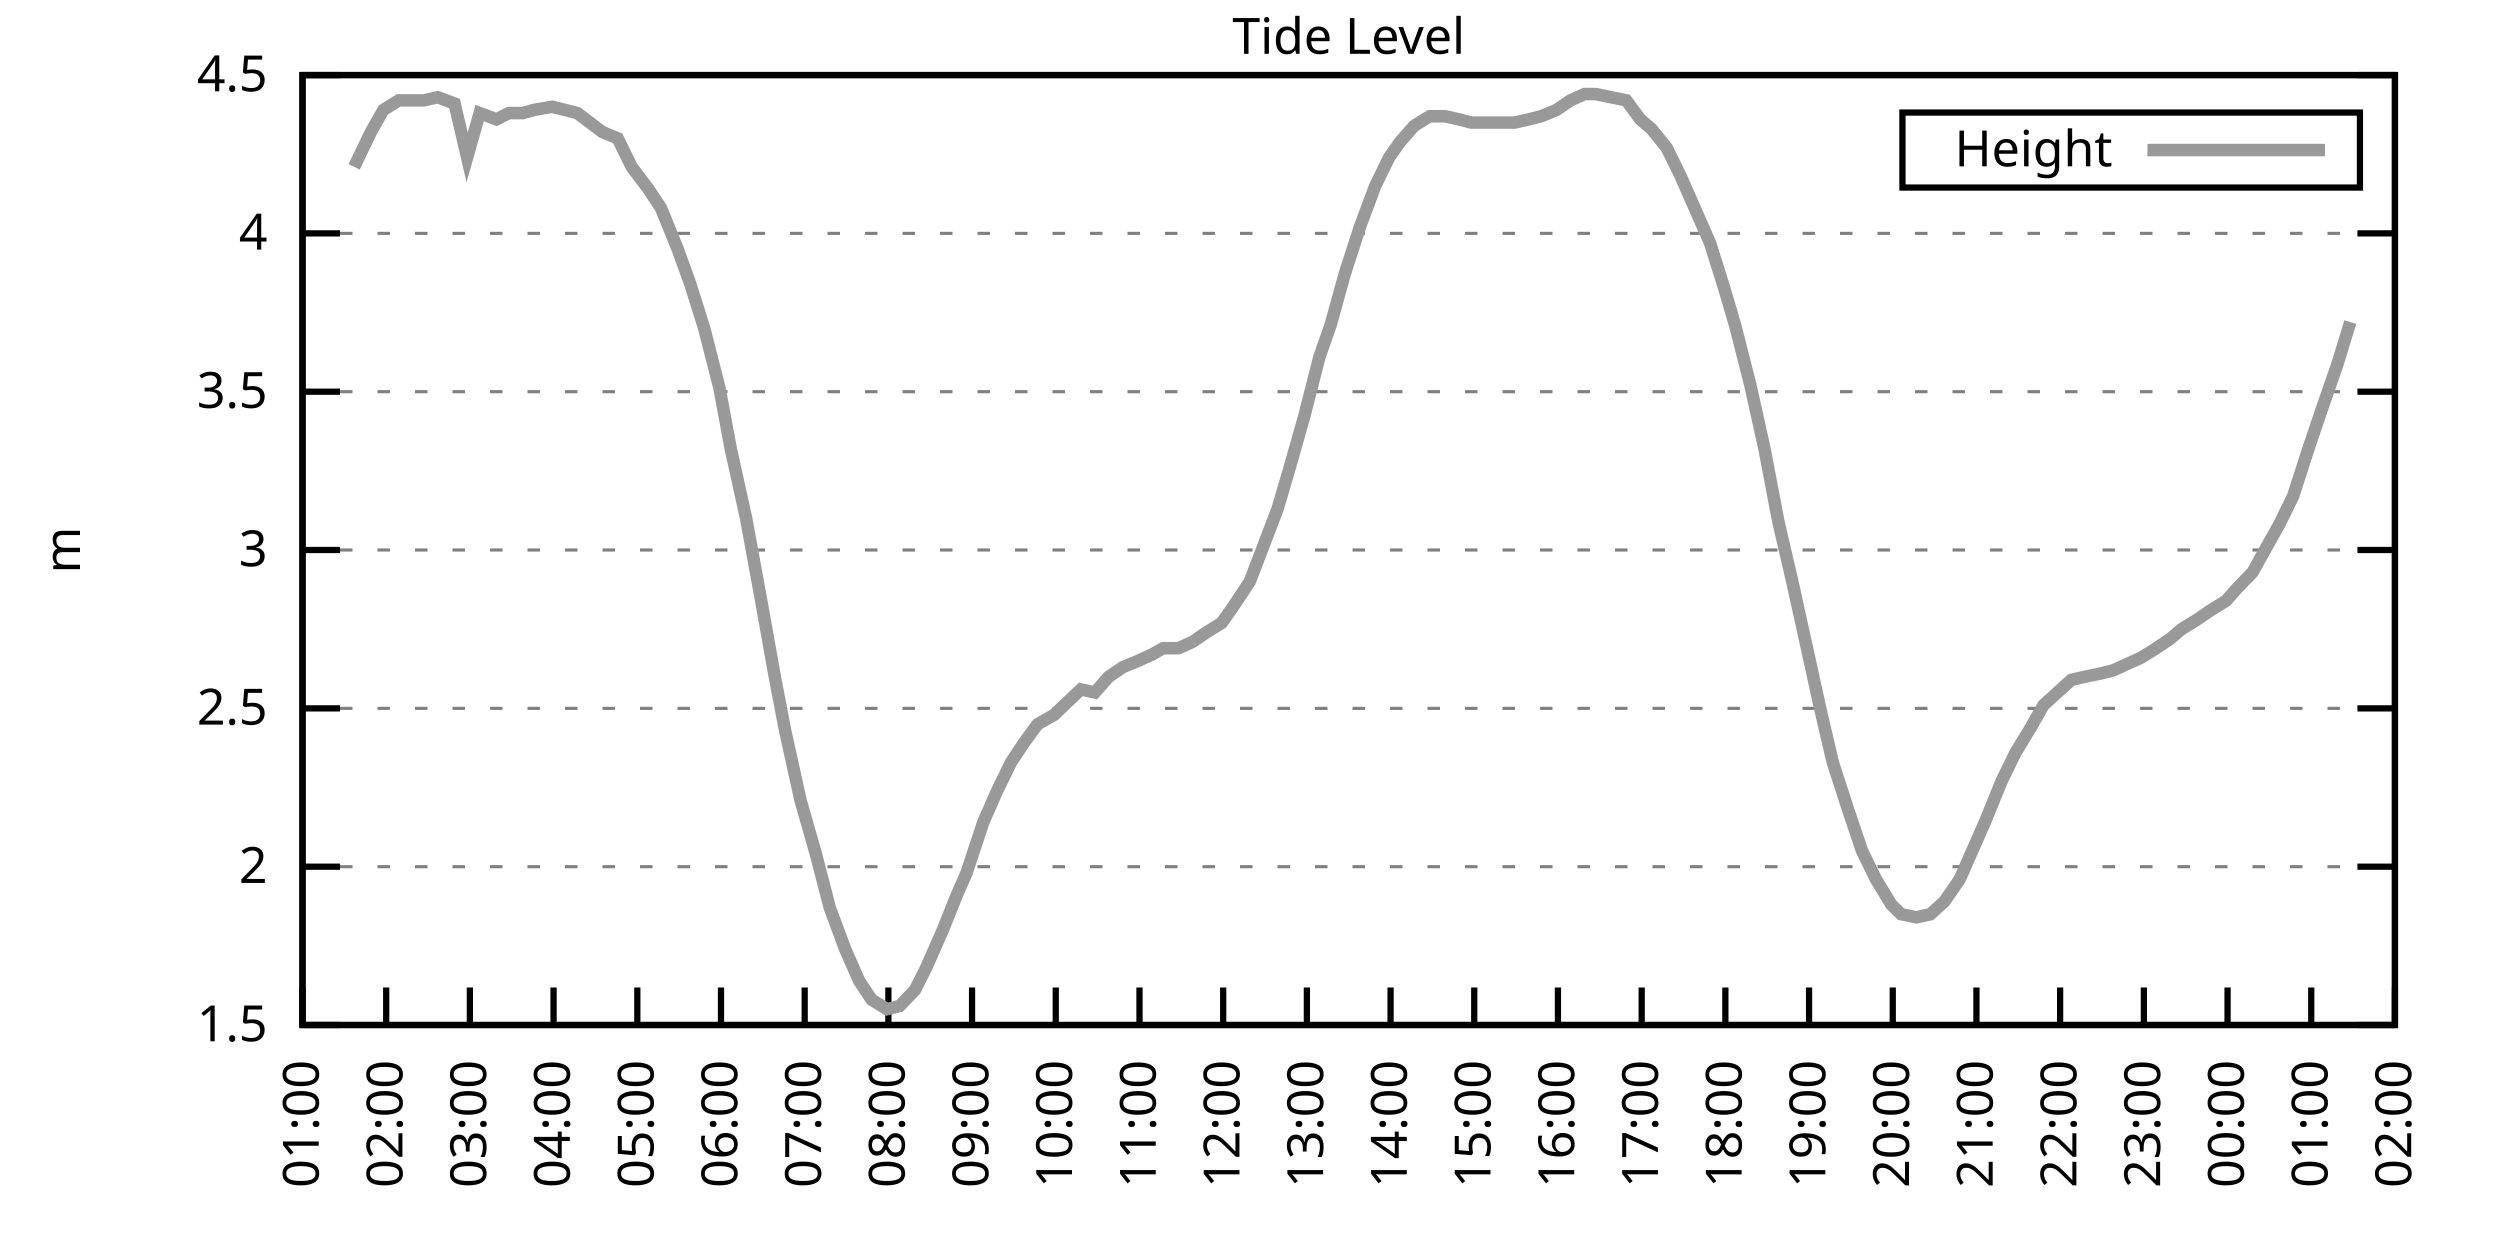
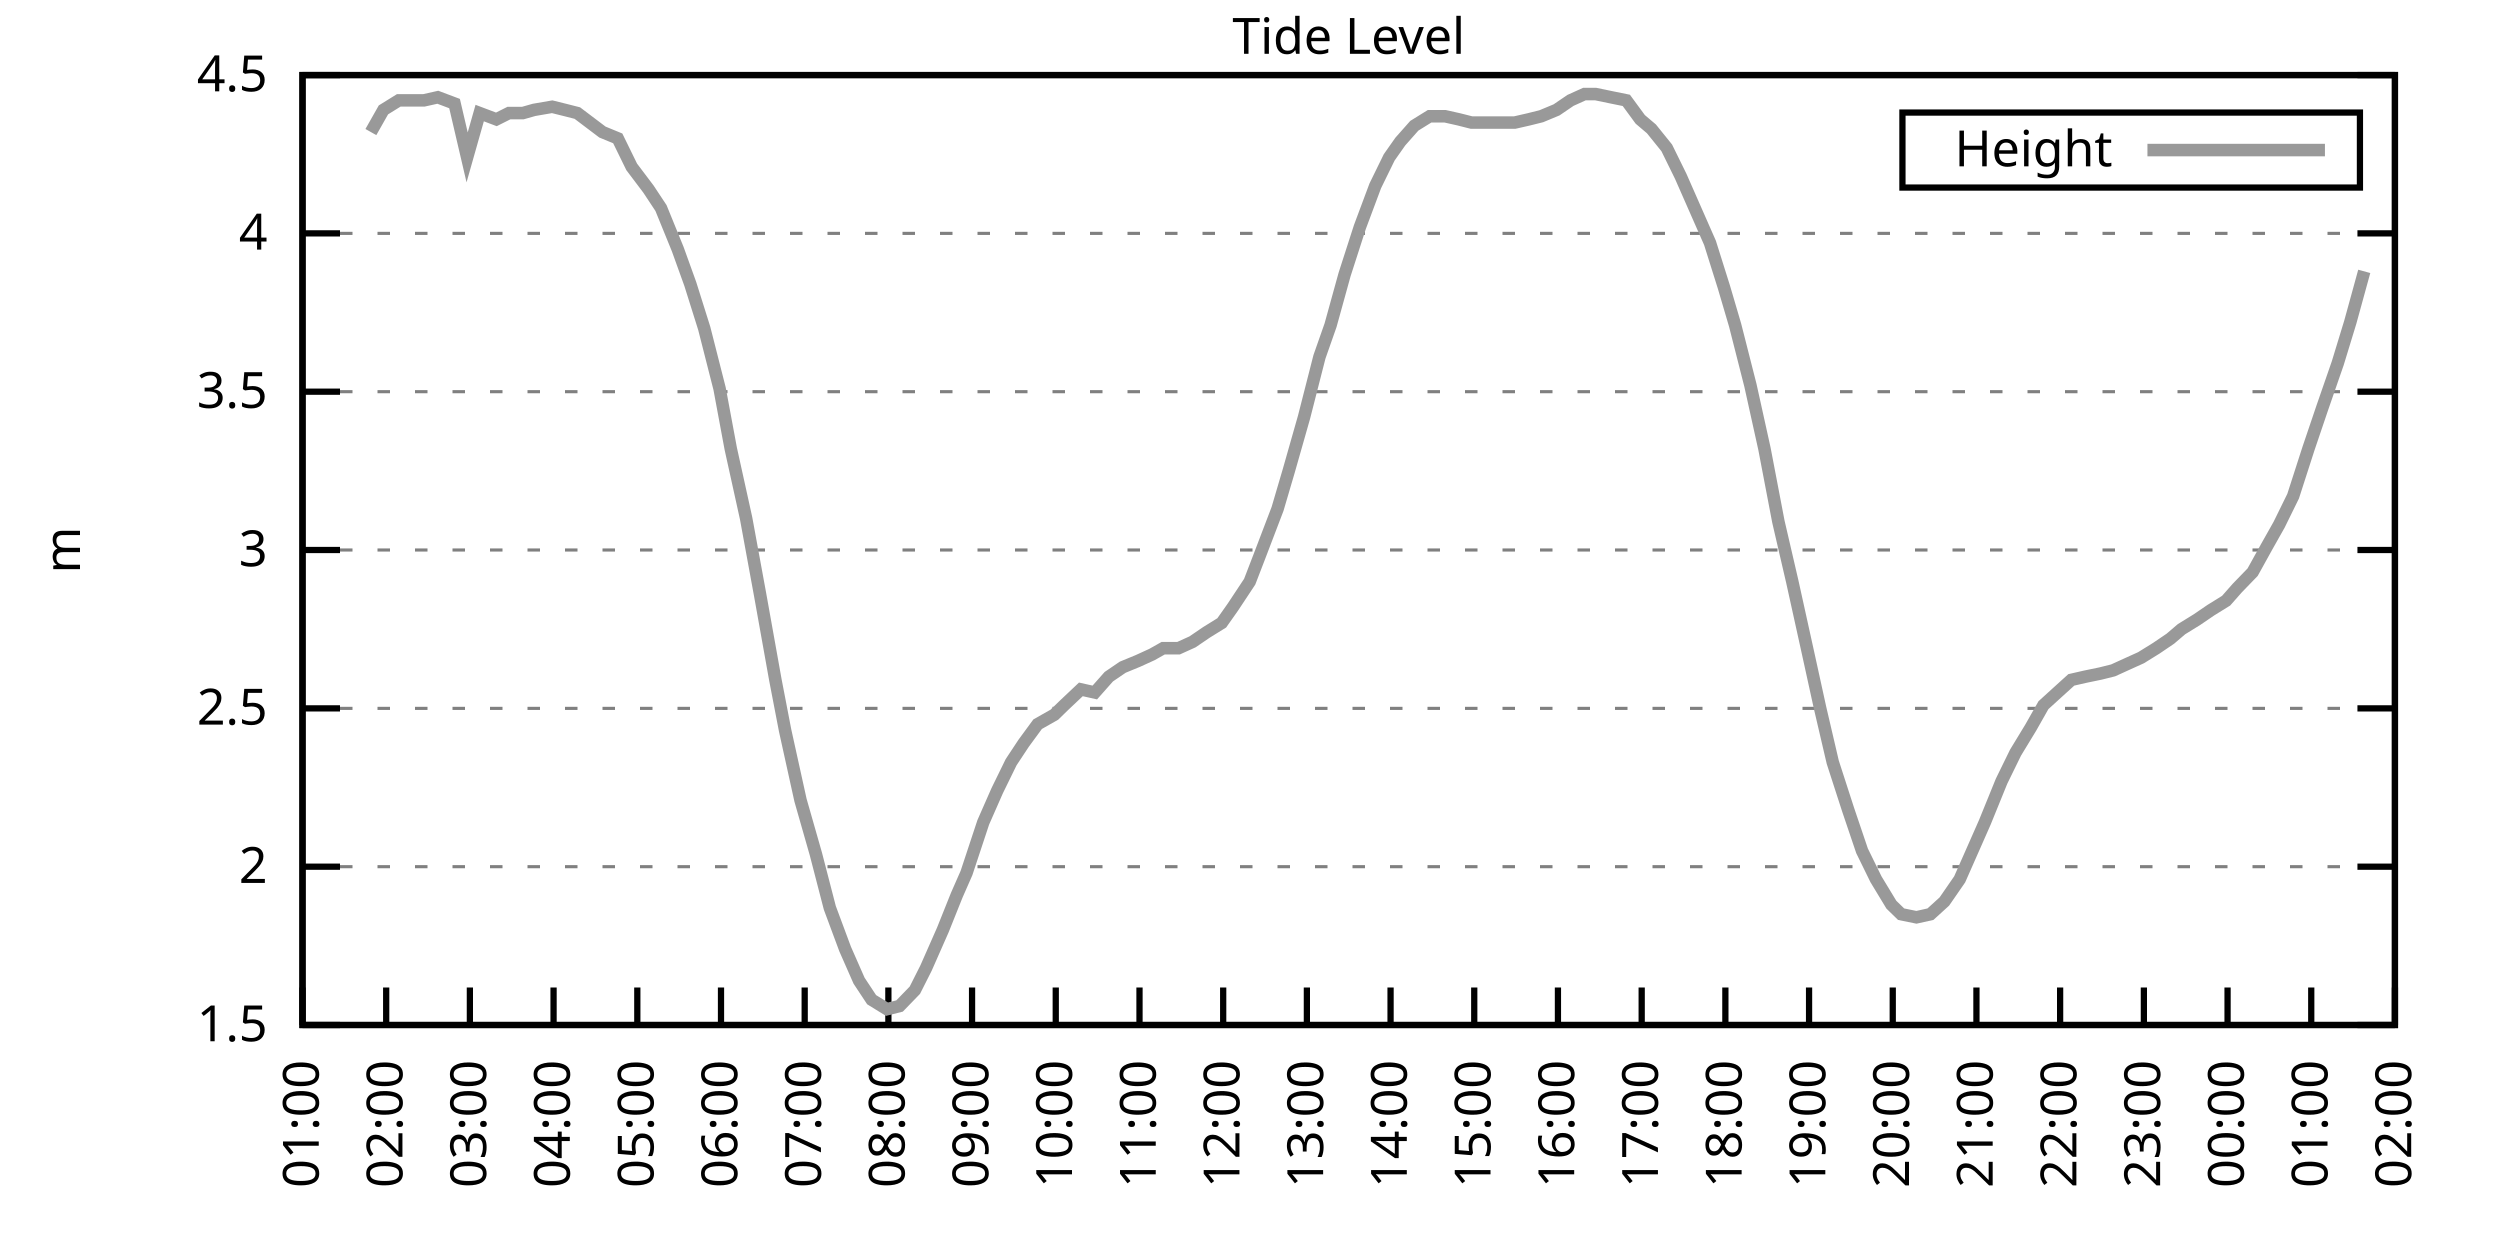
<svg xmlns="http://www.w3.org/2000/svg" xmlns:xlink="http://www.w3.org/1999/xlink" width="400" height="200" viewBox="0 0 400 200">
  <g id="gnuplot_canvas">
    <rect x="0" y="0" width="400" height="200" fill="none" />
    <defs>
      <circle id="gpDot" r="0.5" stroke-width="0.5" stroke="currentColor" />
      <path id="gpPt0" stroke-width="0.333" stroke="currentColor" d="M-1,0 h2 M0,-1 v2" />
      <path id="gpPt1" stroke-width="0.333" stroke="currentColor" d="M-1,-1 L1,1 M1,-1 L-1,1" />
      <path id="gpPt2" stroke-width="0.333" stroke="currentColor" d="M-1,0 L1,0 M0,-1 L0,1 M-1,-1 L1,1 M-1,1 L1,-1" />
      <rect id="gpPt3" stroke-width="0.333" stroke="currentColor" x="-1" y="-1" width="2" height="2" />
      <rect id="gpPt4" stroke-width="0.333" stroke="currentColor" fill="currentColor" x="-1" y="-1" width="2" height="2" />
      <circle id="gpPt5" stroke-width="0.333" stroke="currentColor" cx="0" cy="0" r="1" />
      <use xlink:href="#gpPt5" id="gpPt6" fill="currentColor" stroke="none" />
      <path id="gpPt7" stroke-width="0.333" stroke="currentColor" d="M0,-1.33 L-1.33,0.67 L1.33,0.67 z" />
      <use xlink:href="#gpPt7" id="gpPt8" fill="currentColor" stroke="none" />
      <use xlink:href="#gpPt7" id="gpPt9" stroke="currentColor" transform="rotate(180)" />
      <use xlink:href="#gpPt9" id="gpPt10" fill="currentColor" stroke="none" />
      <use xlink:href="#gpPt3" id="gpPt11" stroke="currentColor" transform="rotate(45)" />
      <use xlink:href="#gpPt11" id="gpPt12" fill="currentColor" stroke="none" />
      <path id="gpPt13" stroke-width="0.333" stroke="currentColor" d="M0,1.330 L1.265,0.411 L0.782,-1.067 L-0.782,-1.076 L-1.265,0.411 z" />
      <use xlink:href="#gpPt13" id="gpPt14" fill="currentColor" stroke="none" />
      <filter id="textbox" filterUnits="objectBoundingBox" x="0" y="0" height="1" width="1">
        <feFlood flood-color="white" flood-opacity="1" result="bgnd" />
        <feComposite in="SourceGraphic" in2="bgnd" operator="atop" />
      </filter>
      <filter id="greybox" filterUnits="objectBoundingBox" x="0" y="0" height="1" width="1">
        <feFlood flood-color="lightgrey" flood-opacity="1" result="grey" />
        <feComposite in="SourceGraphic" in2="grey" operator="atop" />
      </filter>
    </defs>
    <g fill="none" color="white" stroke="currentColor" stroke-width="1.00" stroke-linecap="butt" stroke-linejoin="miter">
</g>
    <g fill="none" color="black" stroke="currentColor" stroke-width="1.00" stroke-linecap="butt" stroke-linejoin="miter">
      <g stroke="none" shape-rendering="crispEdges">
        <polygon fill="rgb(255, 255, 255)" points="48.40,164.00 383.18,164.00 383.18,12.02 48.40,12.02 " />
      </g>
    </g>
    <g fill="none" color="black" stroke="currentColor" stroke-width="1.00" stroke-linecap="butt" stroke-linejoin="miter">
</g>
    <g fill="none" color="black" stroke="black" stroke-width="0.50" stroke-linecap="butt" stroke-linejoin="miter">
</g>
    <g fill="none" color="gray" stroke="currentColor" stroke-width="0.50" stroke-linecap="butt" stroke-linejoin="miter">
      <path stroke="gray" stroke-dasharray="2,4" class="gridline" d="M48.40,164.00 L383.19,164.00  " />
    </g>
    <g fill="none" color="gray" stroke="gray" stroke-width="1.00" stroke-linecap="butt" stroke-linejoin="miter">
</g>
    <g fill="none" color="black" stroke="currentColor" stroke-width="1.00" stroke-linecap="butt" stroke-linejoin="miter">
      <path stroke="black" d="M48.40,164.00 L54.40,164.00 M383.19,164.00 L377.19,164.00  " />
      <g transform="translate(42.80,166.60)" stroke="none" fill="black" font-family="Sans" font-size="8.00" text-anchor="end">
        <text>
          <tspan font-family="Sans"> 1.5</tspan>
        </text>
      </g>
    </g>
    <g fill="none" color="black" stroke="currentColor" stroke-width="1.00" stroke-linecap="butt" stroke-linejoin="miter">
</g>
    <g fill="none" color="black" stroke="black" stroke-width="0.50" stroke-linecap="butt" stroke-linejoin="miter">
</g>
    <g fill="none" color="gray" stroke="currentColor" stroke-width="0.50" stroke-linecap="butt" stroke-linejoin="miter">
      <path stroke="gray" stroke-dasharray="2,4" class="gridline" d="M48.40,138.67 L383.19,138.67  " />
    </g>
    <g fill="none" color="gray" stroke="gray" stroke-width="1.00" stroke-linecap="butt" stroke-linejoin="miter">
</g>
    <g fill="none" color="black" stroke="currentColor" stroke-width="1.00" stroke-linecap="butt" stroke-linejoin="miter">
      <path stroke="black" d="M48.40,138.67 L54.40,138.67 M383.19,138.67 L377.19,138.67  " />
      <g transform="translate(42.80,141.27)" stroke="none" fill="black" font-family="Sans" font-size="8.00" text-anchor="end">
        <text>
          <tspan font-family="Sans"> 2</tspan>
        </text>
      </g>
    </g>
    <g fill="none" color="black" stroke="currentColor" stroke-width="1.00" stroke-linecap="butt" stroke-linejoin="miter">
</g>
    <g fill="none" color="black" stroke="black" stroke-width="0.50" stroke-linecap="butt" stroke-linejoin="miter">
</g>
    <g fill="none" color="gray" stroke="currentColor" stroke-width="0.50" stroke-linecap="butt" stroke-linejoin="miter">
      <path stroke="gray" stroke-dasharray="2,4" class="gridline" d="M48.40,113.34 L383.19,113.34  " />
    </g>
    <g fill="none" color="gray" stroke="gray" stroke-width="1.00" stroke-linecap="butt" stroke-linejoin="miter">
</g>
    <g fill="none" color="black" stroke="currentColor" stroke-width="1.00" stroke-linecap="butt" stroke-linejoin="miter">
      <path stroke="black" d="M48.40,113.34 L54.40,113.34 M383.19,113.34 L377.19,113.34  " />
      <g transform="translate(42.80,115.94)" stroke="none" fill="black" font-family="Sans" font-size="8.00" text-anchor="end">
        <text>
          <tspan font-family="Sans"> 2.5</tspan>
        </text>
      </g>
    </g>
    <g fill="none" color="black" stroke="currentColor" stroke-width="1.00" stroke-linecap="butt" stroke-linejoin="miter">
</g>
    <g fill="none" color="black" stroke="black" stroke-width="0.50" stroke-linecap="butt" stroke-linejoin="miter">
</g>
    <g fill="none" color="gray" stroke="currentColor" stroke-width="0.50" stroke-linecap="butt" stroke-linejoin="miter">
      <path stroke="gray" stroke-dasharray="2,4" class="gridline" d="M48.40,88.00 L383.19,88.00  " />
    </g>
    <g fill="none" color="gray" stroke="gray" stroke-width="1.00" stroke-linecap="butt" stroke-linejoin="miter">
</g>
    <g fill="none" color="black" stroke="currentColor" stroke-width="1.00" stroke-linecap="butt" stroke-linejoin="miter">
      <path stroke="black" d="M48.40,88.00 L54.40,88.00 M383.19,88.00 L377.19,88.00  " />
      <g transform="translate(42.80,90.60)" stroke="none" fill="black" font-family="Sans" font-size="8.00" text-anchor="end">
        <text>
          <tspan font-family="Sans"> 3</tspan>
        </text>
      </g>
    </g>
    <g fill="none" color="black" stroke="currentColor" stroke-width="1.00" stroke-linecap="butt" stroke-linejoin="miter">
</g>
    <g fill="none" color="black" stroke="black" stroke-width="0.50" stroke-linecap="butt" stroke-linejoin="miter">
</g>
    <g fill="none" color="gray" stroke="currentColor" stroke-width="0.50" stroke-linecap="butt" stroke-linejoin="miter">
      <path stroke="gray" stroke-dasharray="2,4" class="gridline" d="M48.40,62.67 L383.19,62.67  " />
    </g>
    <g fill="none" color="gray" stroke="gray" stroke-width="1.00" stroke-linecap="butt" stroke-linejoin="miter">
</g>
    <g fill="none" color="black" stroke="currentColor" stroke-width="1.00" stroke-linecap="butt" stroke-linejoin="miter">
      <path stroke="black" d="M48.40,62.67 L54.40,62.67 M383.19,62.67 L377.19,62.67  " />
      <g transform="translate(42.80,65.27)" stroke="none" fill="black" font-family="Sans" font-size="8.00" text-anchor="end">
        <text>
          <tspan font-family="Sans"> 3.5</tspan>
        </text>
      </g>
    </g>
    <g fill="none" color="black" stroke="currentColor" stroke-width="1.00" stroke-linecap="butt" stroke-linejoin="miter">
</g>
    <g fill="none" color="black" stroke="black" stroke-width="0.50" stroke-linecap="butt" stroke-linejoin="miter">
</g>
    <g fill="none" color="gray" stroke="currentColor" stroke-width="0.50" stroke-linecap="butt" stroke-linejoin="miter">
      <path stroke="gray" stroke-dasharray="2,4" class="gridline" d="M48.40,37.34 L383.19,37.34  " />
    </g>
    <g fill="none" color="gray" stroke="gray" stroke-width="1.00" stroke-linecap="butt" stroke-linejoin="miter">
</g>
    <g fill="none" color="black" stroke="currentColor" stroke-width="1.00" stroke-linecap="butt" stroke-linejoin="miter">
      <path stroke="black" d="M48.40,37.34 L54.40,37.34 M383.19,37.34 L377.19,37.34  " />
      <g transform="translate(42.80,39.94)" stroke="none" fill="black" font-family="Sans" font-size="8.00" text-anchor="end">
        <text>
          <tspan font-family="Sans"> 4</tspan>
        </text>
      </g>
    </g>
    <g fill="none" color="black" stroke="currentColor" stroke-width="1.00" stroke-linecap="butt" stroke-linejoin="miter">
</g>
    <g fill="none" color="black" stroke="black" stroke-width="0.50" stroke-linecap="butt" stroke-linejoin="miter">
</g>
    <g fill="none" color="gray" stroke="currentColor" stroke-width="0.50" stroke-linecap="butt" stroke-linejoin="miter">
      <path stroke="gray" stroke-dasharray="2,4" class="gridline" d="M48.40,12.01 L383.19,12.01  " />
    </g>
    <g fill="none" color="gray" stroke="gray" stroke-width="1.00" stroke-linecap="butt" stroke-linejoin="miter">
</g>
    <g fill="none" color="black" stroke="currentColor" stroke-width="1.00" stroke-linecap="butt" stroke-linejoin="miter">
      <path stroke="black" d="M48.40,12.01 L54.40,12.01 M383.19,12.01 L377.19,12.01  " />
      <g transform="translate(42.80,14.61)" stroke="none" fill="black" font-family="Sans" font-size="8.00" text-anchor="end">
        <text>
          <tspan font-family="Sans"> 4.5</tspan>
        </text>
      </g>
    </g>
    <g fill="none" color="black" stroke="currentColor" stroke-width="1.00" stroke-linecap="butt" stroke-linejoin="miter">
      <path stroke="black" d="M48.40,164.00 L48.40,158.00  " />
      <g transform="translate(51.00,169.60) rotate(270.00)" stroke="none" fill="black" font-family="Sans" font-size="8.00" text-anchor="end">
        <text>
          <tspan font-family="Sans">01:00</tspan>
        </text>
      </g>
    </g>
    <g fill="none" color="black" stroke="currentColor" stroke-width="1.00" stroke-linecap="butt" stroke-linejoin="miter">
      <path stroke="black" d="M61.79,164.00 L61.79,158.00  " />
      <g transform="translate(64.39,169.60) rotate(270.00)" stroke="none" fill="black" font-family="Sans" font-size="8.00" text-anchor="end">
        <text>
          <tspan font-family="Sans">02:00</tspan>
        </text>
      </g>
    </g>
    <g fill="none" color="black" stroke="currentColor" stroke-width="1.00" stroke-linecap="butt" stroke-linejoin="miter">
      <path stroke="black" d="M75.18,164.00 L75.18,158.00  " />
      <g transform="translate(77.78,169.60) rotate(270.00)" stroke="none" fill="black" font-family="Sans" font-size="8.00" text-anchor="end">
        <text>
          <tspan font-family="Sans">03:00</tspan>
        </text>
      </g>
    </g>
    <g fill="none" color="black" stroke="currentColor" stroke-width="1.00" stroke-linecap="butt" stroke-linejoin="miter">
      <path stroke="black" d="M88.57,164.00 L88.57,158.00  " />
      <g transform="translate(91.17,169.60) rotate(270.00)" stroke="none" fill="black" font-family="Sans" font-size="8.00" text-anchor="end">
        <text>
          <tspan font-family="Sans">04:00</tspan>
        </text>
      </g>
    </g>
    <g fill="none" color="black" stroke="currentColor" stroke-width="1.00" stroke-linecap="butt" stroke-linejoin="miter">
      <path stroke="black" d="M101.97,164.00 L101.97,158.00  " />
      <g transform="translate(104.57,169.60) rotate(270.00)" stroke="none" fill="black" font-family="Sans" font-size="8.00" text-anchor="end">
        <text>
          <tspan font-family="Sans">05:00</tspan>
        </text>
      </g>
    </g>
    <g fill="none" color="black" stroke="currentColor" stroke-width="1.00" stroke-linecap="butt" stroke-linejoin="miter">
      <path stroke="black" d="M115.36,164.00 L115.36,158.00  " />
      <g transform="translate(117.96,169.60) rotate(270.00)" stroke="none" fill="black" font-family="Sans" font-size="8.00" text-anchor="end">
        <text>
          <tspan font-family="Sans">06:00</tspan>
        </text>
      </g>
    </g>
    <g fill="none" color="black" stroke="currentColor" stroke-width="1.00" stroke-linecap="butt" stroke-linejoin="miter">
      <path stroke="black" d="M128.75,164.00 L128.75,158.00  " />
      <g transform="translate(131.35,169.60) rotate(270.00)" stroke="none" fill="black" font-family="Sans" font-size="8.00" text-anchor="end">
        <text>
          <tspan font-family="Sans">07:00</tspan>
        </text>
      </g>
    </g>
    <g fill="none" color="black" stroke="currentColor" stroke-width="1.00" stroke-linecap="butt" stroke-linejoin="miter">
      <path stroke="black" d="M142.14,164.00 L142.14,158.00  " />
      <g transform="translate(144.74,169.60) rotate(270.00)" stroke="none" fill="black" font-family="Sans" font-size="8.00" text-anchor="end">
        <text>
          <tspan font-family="Sans">08:00</tspan>
        </text>
      </g>
    </g>
    <g fill="none" color="black" stroke="currentColor" stroke-width="1.00" stroke-linecap="butt" stroke-linejoin="miter">
      <path stroke="black" d="M155.53,164.00 L155.53,158.00  " />
      <g transform="translate(158.13,169.60) rotate(270.00)" stroke="none" fill="black" font-family="Sans" font-size="8.00" text-anchor="end">
        <text>
          <tspan font-family="Sans">09:00</tspan>
        </text>
      </g>
    </g>
    <g fill="none" color="black" stroke="currentColor" stroke-width="1.00" stroke-linecap="butt" stroke-linejoin="miter">
      <path stroke="black" d="M168.92,164.00 L168.92,158.00  " />
      <g transform="translate(171.52,169.60) rotate(270.00)" stroke="none" fill="black" font-family="Sans" font-size="8.00" text-anchor="end">
        <text>
          <tspan font-family="Sans">10:00</tspan>
        </text>
      </g>
    </g>
    <g fill="none" color="black" stroke="currentColor" stroke-width="1.00" stroke-linecap="butt" stroke-linejoin="miter">
      <path stroke="black" d="M182.32,164.00 L182.32,158.00  " />
      <g transform="translate(184.92,169.60) rotate(270.00)" stroke="none" fill="black" font-family="Sans" font-size="8.00" text-anchor="end">
        <text>
          <tspan font-family="Sans">11:00</tspan>
        </text>
      </g>
    </g>
    <g fill="none" color="black" stroke="currentColor" stroke-width="1.00" stroke-linecap="butt" stroke-linejoin="miter">
      <path stroke="black" d="M195.71,164.00 L195.71,158.00  " />
      <g transform="translate(198.31,169.60) rotate(270.00)" stroke="none" fill="black" font-family="Sans" font-size="8.00" text-anchor="end">
        <text>
          <tspan font-family="Sans">12:00</tspan>
        </text>
      </g>
    </g>
    <g fill="none" color="black" stroke="currentColor" stroke-width="1.00" stroke-linecap="butt" stroke-linejoin="miter">
      <path stroke="black" d="M209.10,164.00 L209.10,158.00  " />
      <g transform="translate(211.70,169.60) rotate(270.00)" stroke="none" fill="black" font-family="Sans" font-size="8.00" text-anchor="end">
        <text>
          <tspan font-family="Sans">13:00</tspan>
        </text>
      </g>
    </g>
    <g fill="none" color="black" stroke="currentColor" stroke-width="1.00" stroke-linecap="butt" stroke-linejoin="miter">
      <path stroke="black" d="M222.49,164.00 L222.49,158.00  " />
      <g transform="translate(225.09,169.60) rotate(270.00)" stroke="none" fill="black" font-family="Sans" font-size="8.00" text-anchor="end">
        <text>
          <tspan font-family="Sans">14:00</tspan>
        </text>
      </g>
    </g>
    <g fill="none" color="black" stroke="currentColor" stroke-width="1.00" stroke-linecap="butt" stroke-linejoin="miter">
      <path stroke="black" d="M235.88,164.00 L235.88,158.00  " />
      <g transform="translate(238.48,169.60) rotate(270.00)" stroke="none" fill="black" font-family="Sans" font-size="8.00" text-anchor="end">
        <text>
          <tspan font-family="Sans">15:00</tspan>
        </text>
      </g>
    </g>
    <g fill="none" color="black" stroke="currentColor" stroke-width="1.00" stroke-linecap="butt" stroke-linejoin="miter">
      <path stroke="black" d="M249.27,164.00 L249.27,158.00  " />
      <g transform="translate(251.87,169.60) rotate(270.00)" stroke="none" fill="black" font-family="Sans" font-size="8.00" text-anchor="end">
        <text>
          <tspan font-family="Sans">16:00</tspan>
        </text>
      </g>
    </g>
    <g fill="none" color="black" stroke="currentColor" stroke-width="1.00" stroke-linecap="butt" stroke-linejoin="miter">
      <path stroke="black" d="M262.67,164.00 L262.67,158.00  " />
      <g transform="translate(265.27,169.60) rotate(270.00)" stroke="none" fill="black" font-family="Sans" font-size="8.00" text-anchor="end">
        <text>
          <tspan font-family="Sans">17:00</tspan>
        </text>
      </g>
    </g>
    <g fill="none" color="black" stroke="currentColor" stroke-width="1.00" stroke-linecap="butt" stroke-linejoin="miter">
      <path stroke="black" d="M276.06,164.00 L276.06,158.00  " />
      <g transform="translate(278.66,169.60) rotate(270.00)" stroke="none" fill="black" font-family="Sans" font-size="8.00" text-anchor="end">
        <text>
          <tspan font-family="Sans">18:00</tspan>
        </text>
      </g>
    </g>
    <g fill="none" color="black" stroke="currentColor" stroke-width="1.00" stroke-linecap="butt" stroke-linejoin="miter">
      <path stroke="black" d="M289.45,164.00 L289.45,158.00  " />
      <g transform="translate(292.05,169.60) rotate(270.00)" stroke="none" fill="black" font-family="Sans" font-size="8.00" text-anchor="end">
        <text>
          <tspan font-family="Sans">19:00</tspan>
        </text>
      </g>
    </g>
    <g fill="none" color="black" stroke="currentColor" stroke-width="1.00" stroke-linecap="butt" stroke-linejoin="miter">
      <path stroke="black" d="M302.84,164.00 L302.84,158.00  " />
      <g transform="translate(305.44,169.60) rotate(270.00)" stroke="none" fill="black" font-family="Sans" font-size="8.00" text-anchor="end">
        <text>
          <tspan font-family="Sans">20:00</tspan>
        </text>
      </g>
    </g>
    <g fill="none" color="black" stroke="currentColor" stroke-width="1.00" stroke-linecap="butt" stroke-linejoin="miter">
      <path stroke="black" d="M316.23,164.00 L316.23,158.00  " />
      <g transform="translate(318.83,169.60) rotate(270.00)" stroke="none" fill="black" font-family="Sans" font-size="8.00" text-anchor="end">
        <text>
          <tspan font-family="Sans">21:00</tspan>
        </text>
      </g>
    </g>
    <g fill="none" color="black" stroke="currentColor" stroke-width="1.00" stroke-linecap="butt" stroke-linejoin="miter">
      <path stroke="black" d="M329.62,164.00 L329.62,158.00  " />
      <g transform="translate(332.22,169.60) rotate(270.00)" stroke="none" fill="black" font-family="Sans" font-size="8.00" text-anchor="end">
        <text>
          <tspan font-family="Sans">22:00</tspan>
        </text>
      </g>
    </g>
    <g fill="none" color="black" stroke="currentColor" stroke-width="1.00" stroke-linecap="butt" stroke-linejoin="miter">
      <path stroke="black" d="M343.02,164.00 L343.02,158.00  " />
      <g transform="translate(345.62,169.60) rotate(270.00)" stroke="none" fill="black" font-family="Sans" font-size="8.00" text-anchor="end">
        <text>
          <tspan font-family="Sans">23:00</tspan>
        </text>
      </g>
    </g>
    <g fill="none" color="black" stroke="currentColor" stroke-width="1.00" stroke-linecap="butt" stroke-linejoin="miter">
      <path stroke="black" d="M356.41,164.00 L356.41,158.00  " />
      <g transform="translate(359.01,169.60) rotate(270.00)" stroke="none" fill="black" font-family="Sans" font-size="8.00" text-anchor="end">
        <text>
          <tspan font-family="Sans">00:00</tspan>
        </text>
      </g>
    </g>
    <g fill="none" color="black" stroke="currentColor" stroke-width="1.00" stroke-linecap="butt" stroke-linejoin="miter">
      <path stroke="black" d="M369.80,164.00 L369.80,158.00  " />
      <g transform="translate(372.40,169.60) rotate(270.00)" stroke="none" fill="black" font-family="Sans" font-size="8.00" text-anchor="end">
        <text>
          <tspan font-family="Sans">01:00</tspan>
        </text>
      </g>
    </g>
    <g fill="none" color="black" stroke="currentColor" stroke-width="1.00" stroke-linecap="butt" stroke-linejoin="miter">
      <path stroke="black" d="M383.19,164.00 L383.19,158.00  " />
      <g transform="translate(385.79,169.60) rotate(270.00)" stroke="none" fill="black" font-family="Sans" font-size="8.00" text-anchor="end">
        <text>
          <tspan font-family="Sans">02:00</tspan>
        </text>
      </g>
    </g>
    <g fill="none" color="black" stroke="currentColor" stroke-width="1.00" stroke-linecap="butt" stroke-linejoin="miter">
</g>
    <g fill="none" color="black" stroke="currentColor" stroke-width="1.00" stroke-linecap="butt" stroke-linejoin="miter">
      <path stroke="black" d="M48.40,12.01 L48.40,164.00 L383.19,164.00 L383.19,12.01 L48.40,12.01 Z  " />
    </g>
    <g fill="none" color="black" stroke="currentColor" stroke-width="1.00" stroke-linecap="butt" stroke-linejoin="miter">
</g>
    <g fill="none" color="black" stroke="currentColor" stroke-width="1.00" stroke-linecap="butt" stroke-linejoin="miter">
      <path stroke="black" d="M304.39,30.01 L304.39,18.01 L377.59,18.01 L377.59,30.01 L304.39,30.01 Z  " />
    </g>
    <g id="Tide_level_plot_1">
      <g fill="none" color="white" stroke="black" stroke-width="2.00" stroke-linecap="butt" stroke-linejoin="miter">
</g>
      <g fill="none" color="black" stroke="currentColor" stroke-width="2.00" stroke-linecap="butt" stroke-linejoin="miter">
        <g transform="translate(337.99,26.61)" stroke="none" fill="black" font-family="Sans" font-size="8.00" text-anchor="end">
          <text>
            <tspan font-family="Sans">Height</tspan>
          </text>
        </g>
      </g>
      <g fill="none" color="black" stroke="currentColor" stroke-width="2.00" stroke-linecap="butt" stroke-linejoin="miter">
-         <path stroke="rgb(153, 153, 153)" d="M343.59,24.01 L371.99,24.01 M56.66,26.70 L59.34,21.13 L61.35,17.58 L63.80,16.06 L65.81,16.06 L67.82,16.06   L70.05,15.56 L72.73,16.57 L74.74,25.18 L76.75,18.09 L79.42,19.10 L81.43,18.09 L83.66,18.09 L85.45,17.58   L88.35,17.08 L90.36,17.58 L92.37,18.09 L94.38,19.61 L96.39,21.13 L98.84,22.14 L101.07,26.70 L103.75,30.25   L105.76,33.29 L108.44,39.87 L110.45,45.45 L112.68,52.54 L115.13,62.17 L116.92,71.79 L119.38,82.94 L121.61,95.10   L124.06,108.78 L125.62,116.88 L128.08,128.03 L130.54,136.64 L132.77,145.25 L135.22,151.84 L137.45,156.91 L139.46,159.95   L141.92,161.47 L143.93,160.96 L146.38,158.43 L148.17,154.88 L150.85,148.80 L153.08,143.23 L154.64,139.68 L157.32,131.58   L159.55,126.51 L161.78,121.95 L163.79,118.91 L166.02,115.87 L168.70,114.35 L170.26,112.83 L172.94,110.30 L175.17,110.80   L177.41,108.27 L179.64,106.75 L182.09,105.74 L184.32,104.72 L186.11,103.71 L188.57,103.71 L190.80,102.70 L193.03,101.18   L195.48,99.66 L197.27,97.12 L199.95,93.07 L201.51,89.02 L204.41,81.42 L206.20,75.34 L208.65,66.73 L211.11,57.10   L212.89,52.03 L215.13,43.93 L217.58,36.33 L220.04,29.74 L222.27,25.18 L224.05,22.65 L226.29,20.12 L228.74,18.60   L231.20,18.60 L233.43,19.10 L235.44,19.61 L237.67,19.61 L239.90,19.61 L242.36,19.61 L244.59,19.10 L246.60,18.60   L249.05,17.58 L251.28,16.06 L253.51,15.05 L255.30,15.05 L257.76,15.56 L260.21,16.06 L262.44,19.10 L264.23,20.62   L266.68,23.66 L268.92,28.22 L271.15,33.29 L273.60,38.86 L275.83,45.95 L277.62,52.03 L280.07,61.66 L282.31,71.79   L284.54,83.45 L286.77,93.07 L289.23,104.22 L291.23,113.34 L293.24,121.95 L295.70,129.55 L297.93,136.14 L300.16,140.69   L302.62,144.75 L304.18,146.27 L306.63,146.77 L308.87,146.27 L311.10,144.24 L313.55,140.69 L316.01,135.12 L317.57,131.58   L320.25,124.99 L322.48,120.43 L324.94,116.38 L326.95,112.83 L329.18,110.80 L331.41,108.78 L333.64,108.27 L336.10,107.76   L338.10,107.26 L340.34,106.24 L342.57,105.23 L345.02,103.71 L347.26,102.19 L349.04,100.67 L351.50,99.15 L353.73,97.63   L356.18,96.11 L357.97,94.08 L360.42,91.55 L362.66,87.50 L364.66,83.95 L366.90,79.39 L369.35,71.79 L371.58,65.21   L374.04,58.11 L376.05,51.53  " />
+         <path stroke="rgb(153, 153, 153)" d="M343.59,24.01 L371.99,24.01 M59.34,21.13 L61.35,17.58 L63.80,16.06 L65.81,16.06 L67.82,16.06 L70.05,15.56   L72.73,16.57 L74.74,25.18 L76.75,18.09 L79.42,19.10 L81.43,18.09 L83.66,18.09 L85.45,17.58 L88.35,17.08   L90.36,17.58 L92.37,18.09 L94.38,19.61 L96.39,21.13 L98.84,22.14 L101.07,26.70 L103.75,30.25 L105.76,33.29   L108.44,39.87 L110.45,45.45 L112.68,52.54 L115.13,62.17 L116.92,71.79 L119.38,82.94 L121.61,95.10 L124.06,108.78   L125.62,116.88 L128.08,128.03 L130.54,136.64 L132.77,145.25 L135.22,151.84 L137.45,156.91 L139.46,159.95 L141.92,161.47   L143.93,160.96 L146.38,158.43 L148.17,154.88 L150.85,148.80 L153.08,143.23 L154.64,139.68 L157.32,131.58 L159.55,126.51   L161.78,121.95 L163.79,118.91 L166.02,115.87 L168.70,114.35 L170.26,112.83 L172.94,110.30 L175.17,110.80 L177.41,108.27   L179.64,106.75 L182.09,105.74 L184.32,104.72 L186.11,103.71 L188.57,103.71 L190.80,102.70 L193.03,101.18 L195.48,99.66   L197.27,97.12 L199.95,93.07 L201.51,89.02 L204.41,81.42 L206.20,75.34 L208.65,66.73 L211.11,57.10 L212.89,52.03   L215.13,43.93 L217.58,36.33 L220.04,29.74 L222.27,25.18 L224.05,22.65 L226.29,20.12 L228.74,18.60 L231.20,18.60   L233.43,19.10 L235.44,19.61 L237.67,19.61 L239.90,19.61 L242.36,19.61 L244.59,19.10 L246.60,18.60 L249.05,17.58   L251.28,16.06 L253.51,15.05 L255.30,15.05 L257.76,15.56 L260.21,16.06 L262.44,19.10 L264.23,20.62 L266.68,23.66   L268.92,28.22 L271.15,33.29 L273.60,38.86 L275.83,45.95 L277.62,52.03 L280.07,61.66 L282.31,71.79 L284.54,83.45   L286.77,93.07 L289.23,104.22 L291.23,113.34 L293.24,121.95 L295.70,129.55 L297.93,136.14 L300.16,140.69 L302.62,144.75   L304.18,146.27 L306.63,146.77 L308.87,146.27 L311.10,144.24 L313.55,140.69 L316.01,135.12 L317.57,131.58 L320.25,124.99   L322.48,120.43 L324.94,116.38 L326.95,112.83 L329.18,110.80 L331.41,108.78 L333.64,108.27 L336.10,107.76 L338.10,107.26   L340.34,106.24 L342.57,105.23 L345.02,103.71 L347.26,102.19 L349.04,100.67 L351.50,99.15 L353.73,97.63 L356.18,96.11   L357.97,94.08 L360.42,91.55 L362.66,87.50 L364.66,83.95 L366.90,79.39 L369.35,71.79 L371.58,65.21 L374.04,58.11   L376.05,51.53 L378.28,43.42  " />
      </g>
    </g>
    <g fill="none" color="black" stroke="currentColor" stroke-width="2.00" stroke-linecap="butt" stroke-linejoin="miter">
</g>
    <g fill="none" color="black" stroke="black" stroke-width="1.00" stroke-linecap="butt" stroke-linejoin="miter">
</g>
    <g fill="none" color="black" stroke="currentColor" stroke-width="1.00" stroke-linecap="butt" stroke-linejoin="miter">
      <path stroke="black" d="M48.40,12.01 L48.40,164.00 L383.19,164.00 L383.19,12.01 L48.40,12.01 Z  " />
      <g transform="translate(12.80,88.01) rotate(270.00)" stroke="none" fill="black" font-family="Sans" font-size="8.00" text-anchor="middle">
        <text>
          <tspan font-family="Sans">m</tspan>
        </text>
      </g>
    </g>
    <g fill="none" color="black" stroke="currentColor" stroke-width="1.00" stroke-linecap="butt" stroke-linejoin="miter">
</g>
    <g fill="none" color="black" stroke="currentColor" stroke-width="1.00" stroke-linecap="butt" stroke-linejoin="miter">
      <g transform="translate(215.79,8.61)" stroke="none" fill="black" font-family="Sans" font-size="8.00" text-anchor="middle">
        <text>
          <tspan font-family="Sans">Tide Level</tspan>
        </text>
      </g>
    </g>
    <g fill="none" color="black" stroke="currentColor" stroke-width="1.00" stroke-linecap="butt" stroke-linejoin="miter">
</g>
  </g>
</svg>
